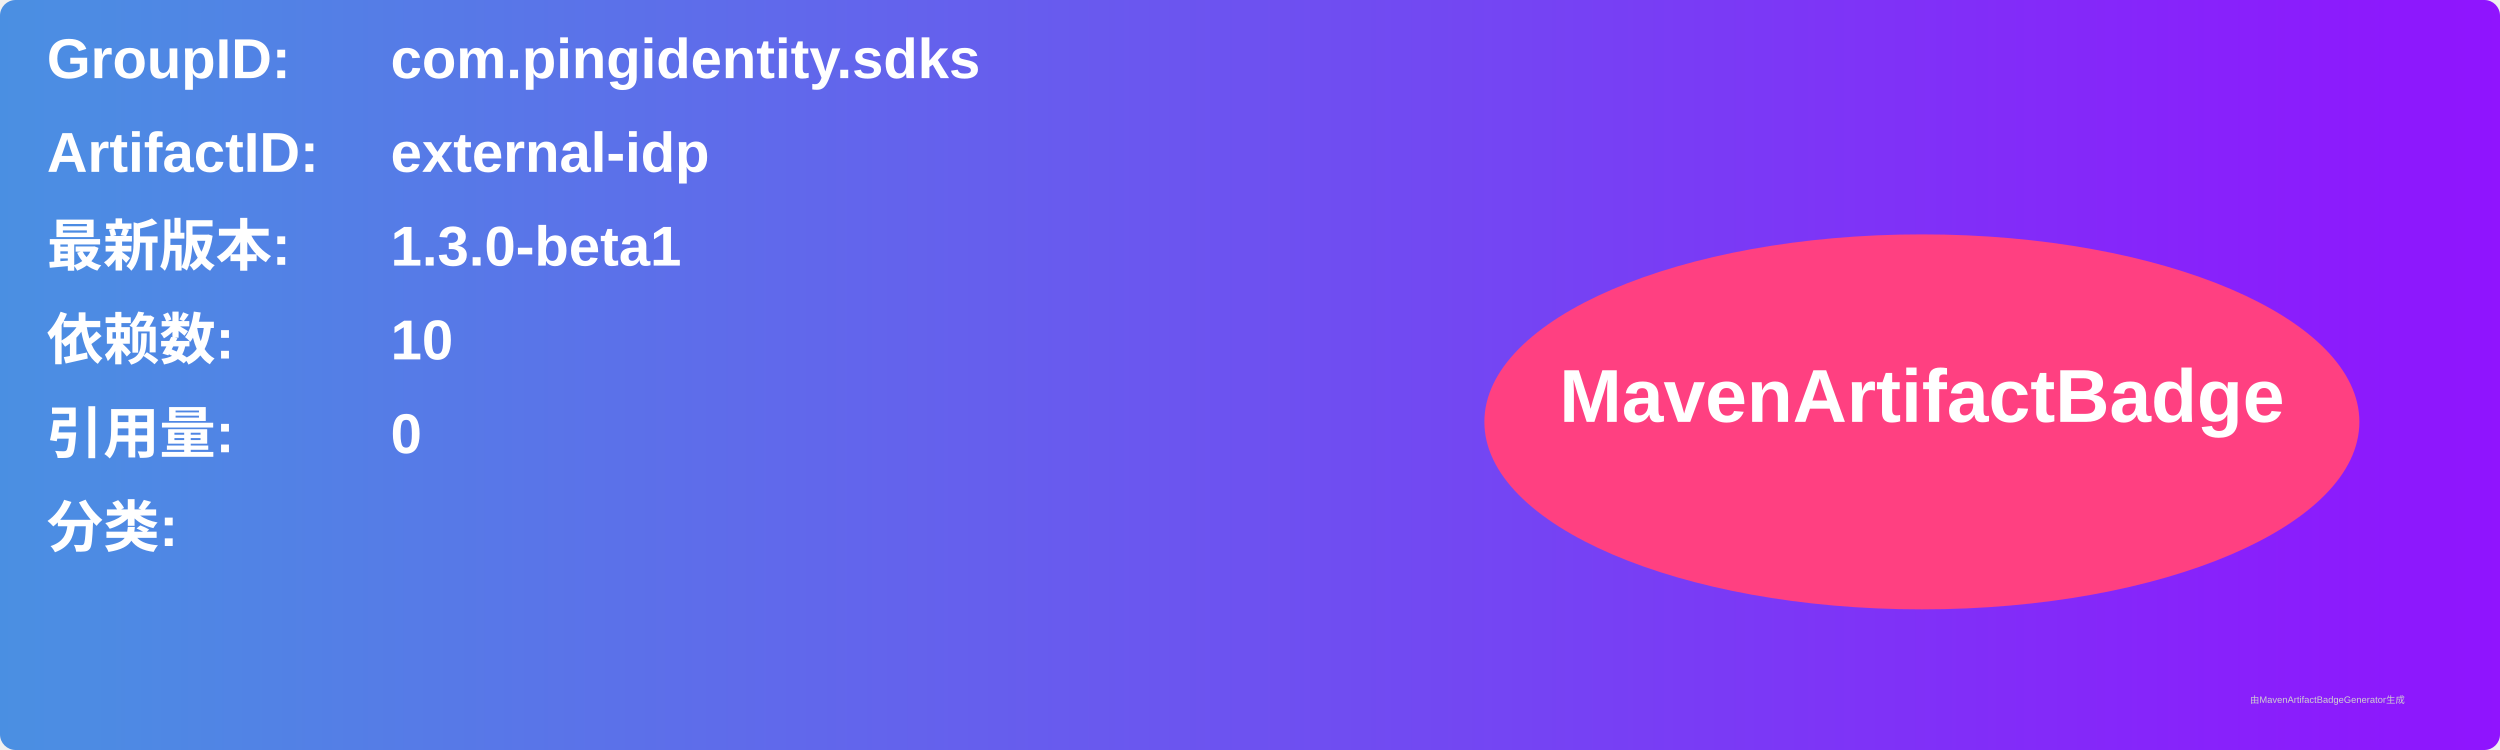
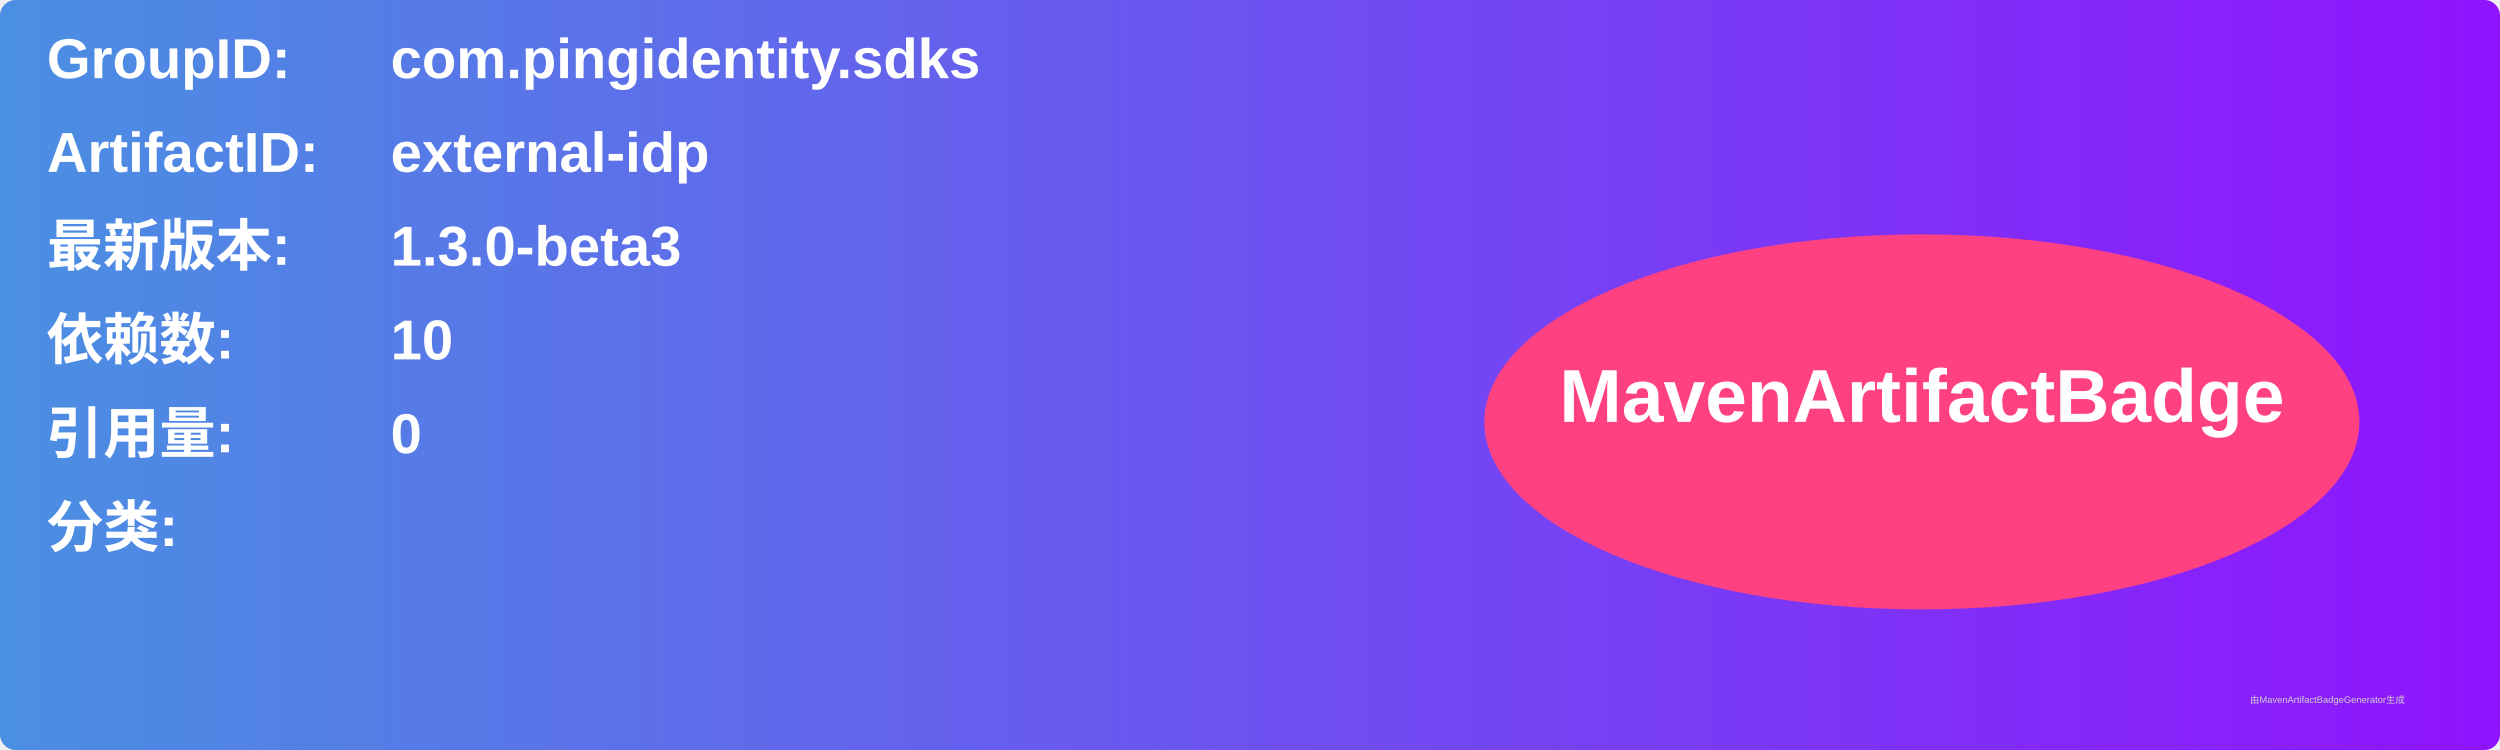
<svg xmlns="http://www.w3.org/2000/svg" width="800" height="240" viewBox="0 0 800 240">
  <linearGradient id="grad" x1="0%" y1="0%" x2="100%" y2="0%">
    <stop offset="0%" stop-color="#4a90e2" />
    <stop offset="100%" stop-color="#9013fe" />
  </linearGradient>
  <rect width="100%" height="100%" rx="5" ry="5" fill="url(#grad)" />
  <g transform="translate(15, 15)">
    <text x="0" y="10" font-family="Arial" font-size="18" fill="white" font-weight="bold" width="260">GroupID:</text>
    <text x="110" y="10" font-family="Arial" font-size="18" fill="white" font-weight="bold" width="460">com.pingidentity.sdks</text>
    <text x="0" y="40" font-family="Arial" font-size="18" fill="white" font-weight="bold" width="260">ArtifactID:</text>
    <text x="110" y="40" font-family="Arial" font-size="18" fill="white" font-weight="bold" width="460">external-idp</text>
    <text x="0" y="70" font-family="Arial" font-size="18" fill="white" font-weight="bold">最新版本:</text>
    <text x="110" y="70" font-family="Arial" font-size="18" fill="white" font-weight="bold">
-       <tspan font-weight="bold">1.3.0-beta1</tspan>
+       <tspan font-weight="bold">1.3.0-beta3</tspan>
    </text>
    <text x="0" y="100" font-family="Arial" font-size="18" fill="white" font-weight="bold">依赖数: </text>
    <text x="110" y="100" font-family="Arial" font-size="18" fill="white">
      <tspan font-weight="bold">10</tspan>
    </text>
    <text x="0" y="130" font-family="Arial" font-size="18" fill="white" font-weight="bold">引用量: </text>
    <text x="110" y="130" font-family="Arial" font-size="18" fill="white">
      <tspan font-weight="bold">0</tspan>
    </text>
    <text x="0" y="160" font-family="Arial" font-size="18" fill="white" font-weight="bold">分类:</text>
    <text x="10" y="190" font-family="Arial" font-size="10" fill="white">
      <tspan font-weight="bold" />
    </text>
    <ellipse cx="600" cy="120" rx="140" ry="60" fill="#ff4081" />
    <text x="600" y="120" text-anchor="middle" font-family="Arial" font-size="24" fill="white" font-weight="bold">MavenArtifactBadge</text>
  </g>
  <text x="720" y="225" font-family="Arial" font-size="3" fill="#d0d0d0">由MavenArtifactBadgeGenerator生成</text>
</svg>
